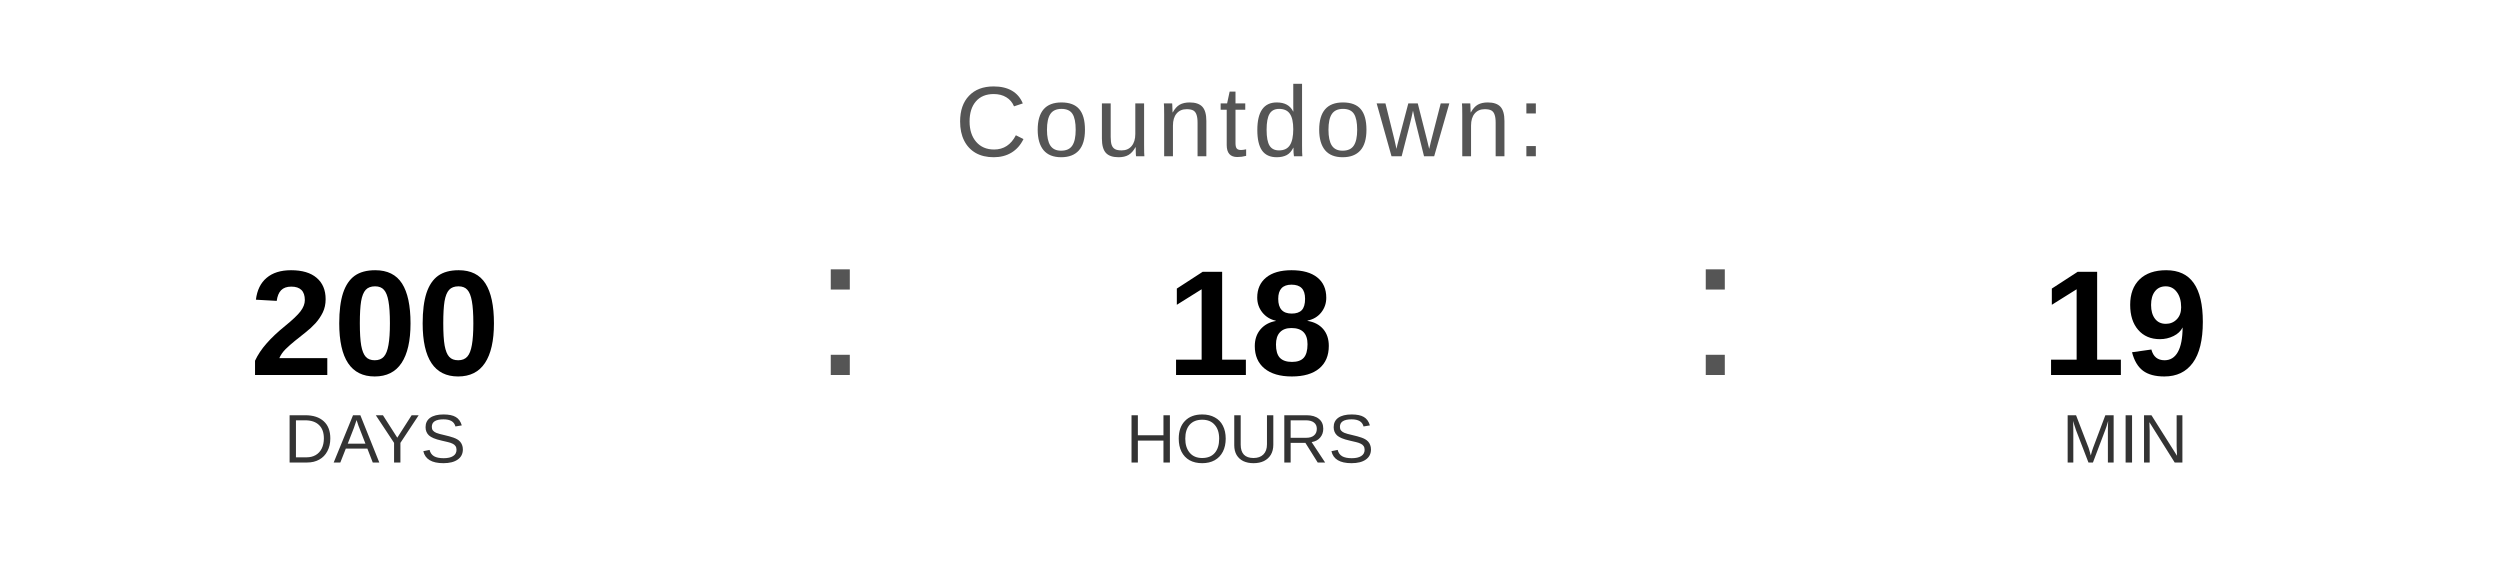
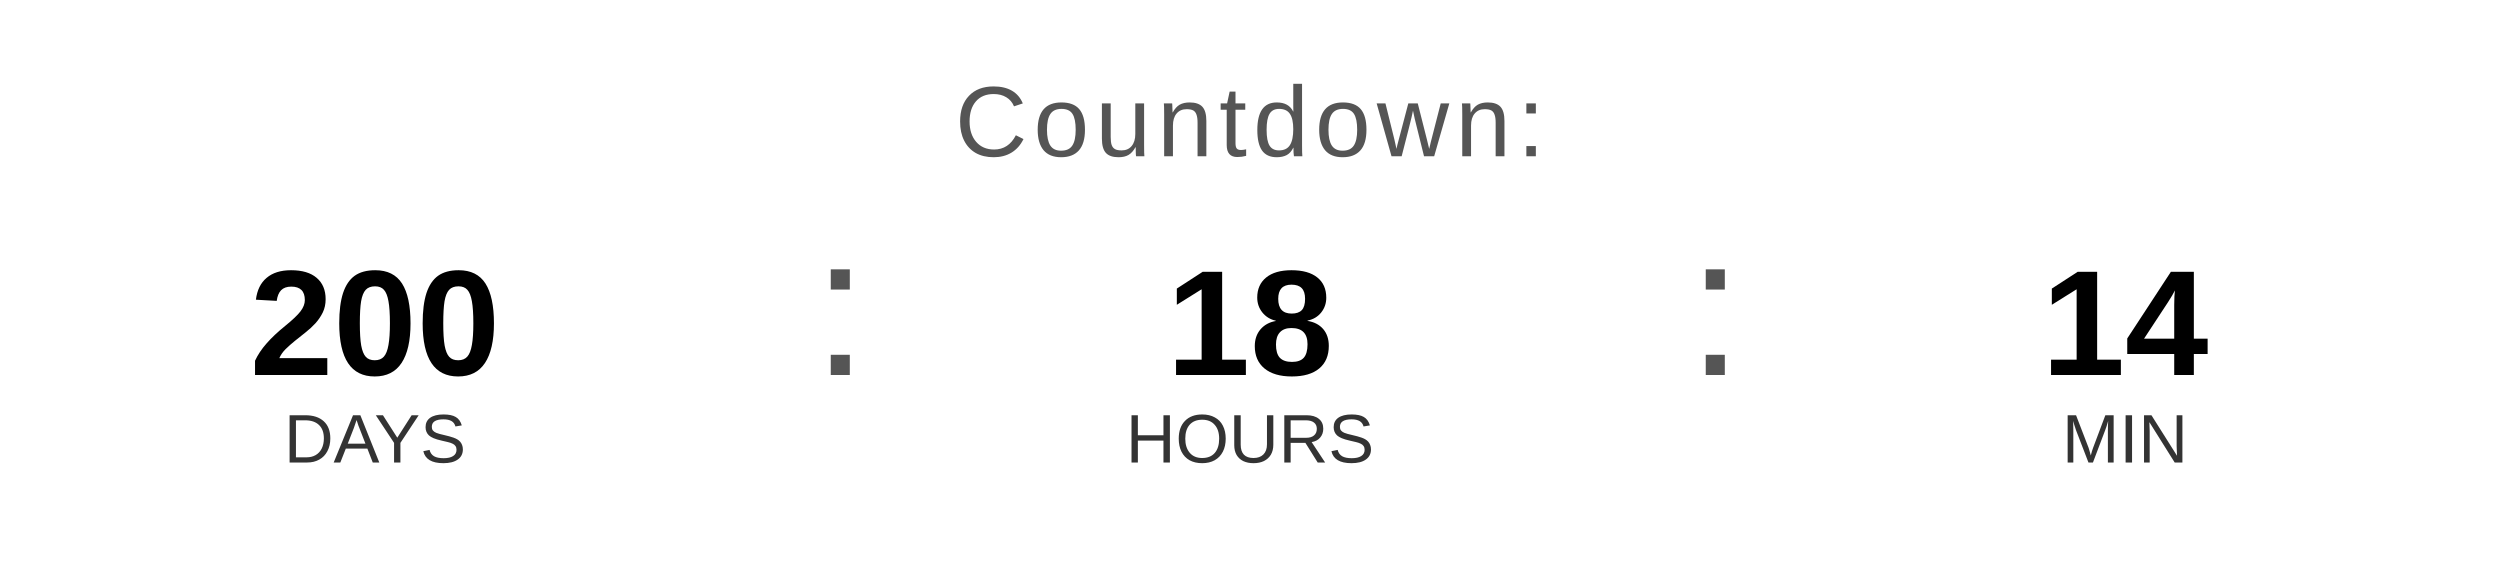
<svg xmlns="http://www.w3.org/2000/svg" width="400" height="90" viewBox="0 0 400 90">
  <text x="200" y="25" font-family="Arial, Helvetica, sans-serif" font-size="16" fill="#555555" text-anchor="middle" letter-spacing="1">
    Countdown:
  </text>
  <text x="60" y="60" font-family="Arial, Helvetica, sans-serif" font-size="24" font-weight="bold" fill="#000000" text-anchor="middle">200</text>
  <text x="60" y="74" font-family="Arial, Helvetica, sans-serif" font-size="11" fill="#333333" text-anchor="middle">DAYS</text>
  <text x="130" y="60" font-family="Arial, sans-serif" font-size="32" fill="#555555">:</text>
  <text x="200" y="60" font-family="Arial, Helvetica, sans-serif" font-size="24" font-weight="bold" fill="#000000" text-anchor="middle">18</text>
  <text x="200" y="74" font-family="Arial, Helvetica, sans-serif" font-size="11" fill="#333333" text-anchor="middle">HOURS</text>
  <text x="270" y="60" font-family="Arial, sans-serif" font-size="32" fill="#555555">:</text>
-   <text x="340" y="60" font-family="Arial, Helvetica, sans-serif" font-size="24" font-weight="bold" fill="#000000" text-anchor="middle">19</text>
+   <text x="340" y="60" font-family="Arial, Helvetica, sans-serif" font-size="24" font-weight="bold" fill="#000000" text-anchor="middle">14</text>
  <text x="340" y="74" font-family="Arial, Helvetica, sans-serif" font-size="11" fill="#333333" text-anchor="middle">MIN</text>
</svg>
